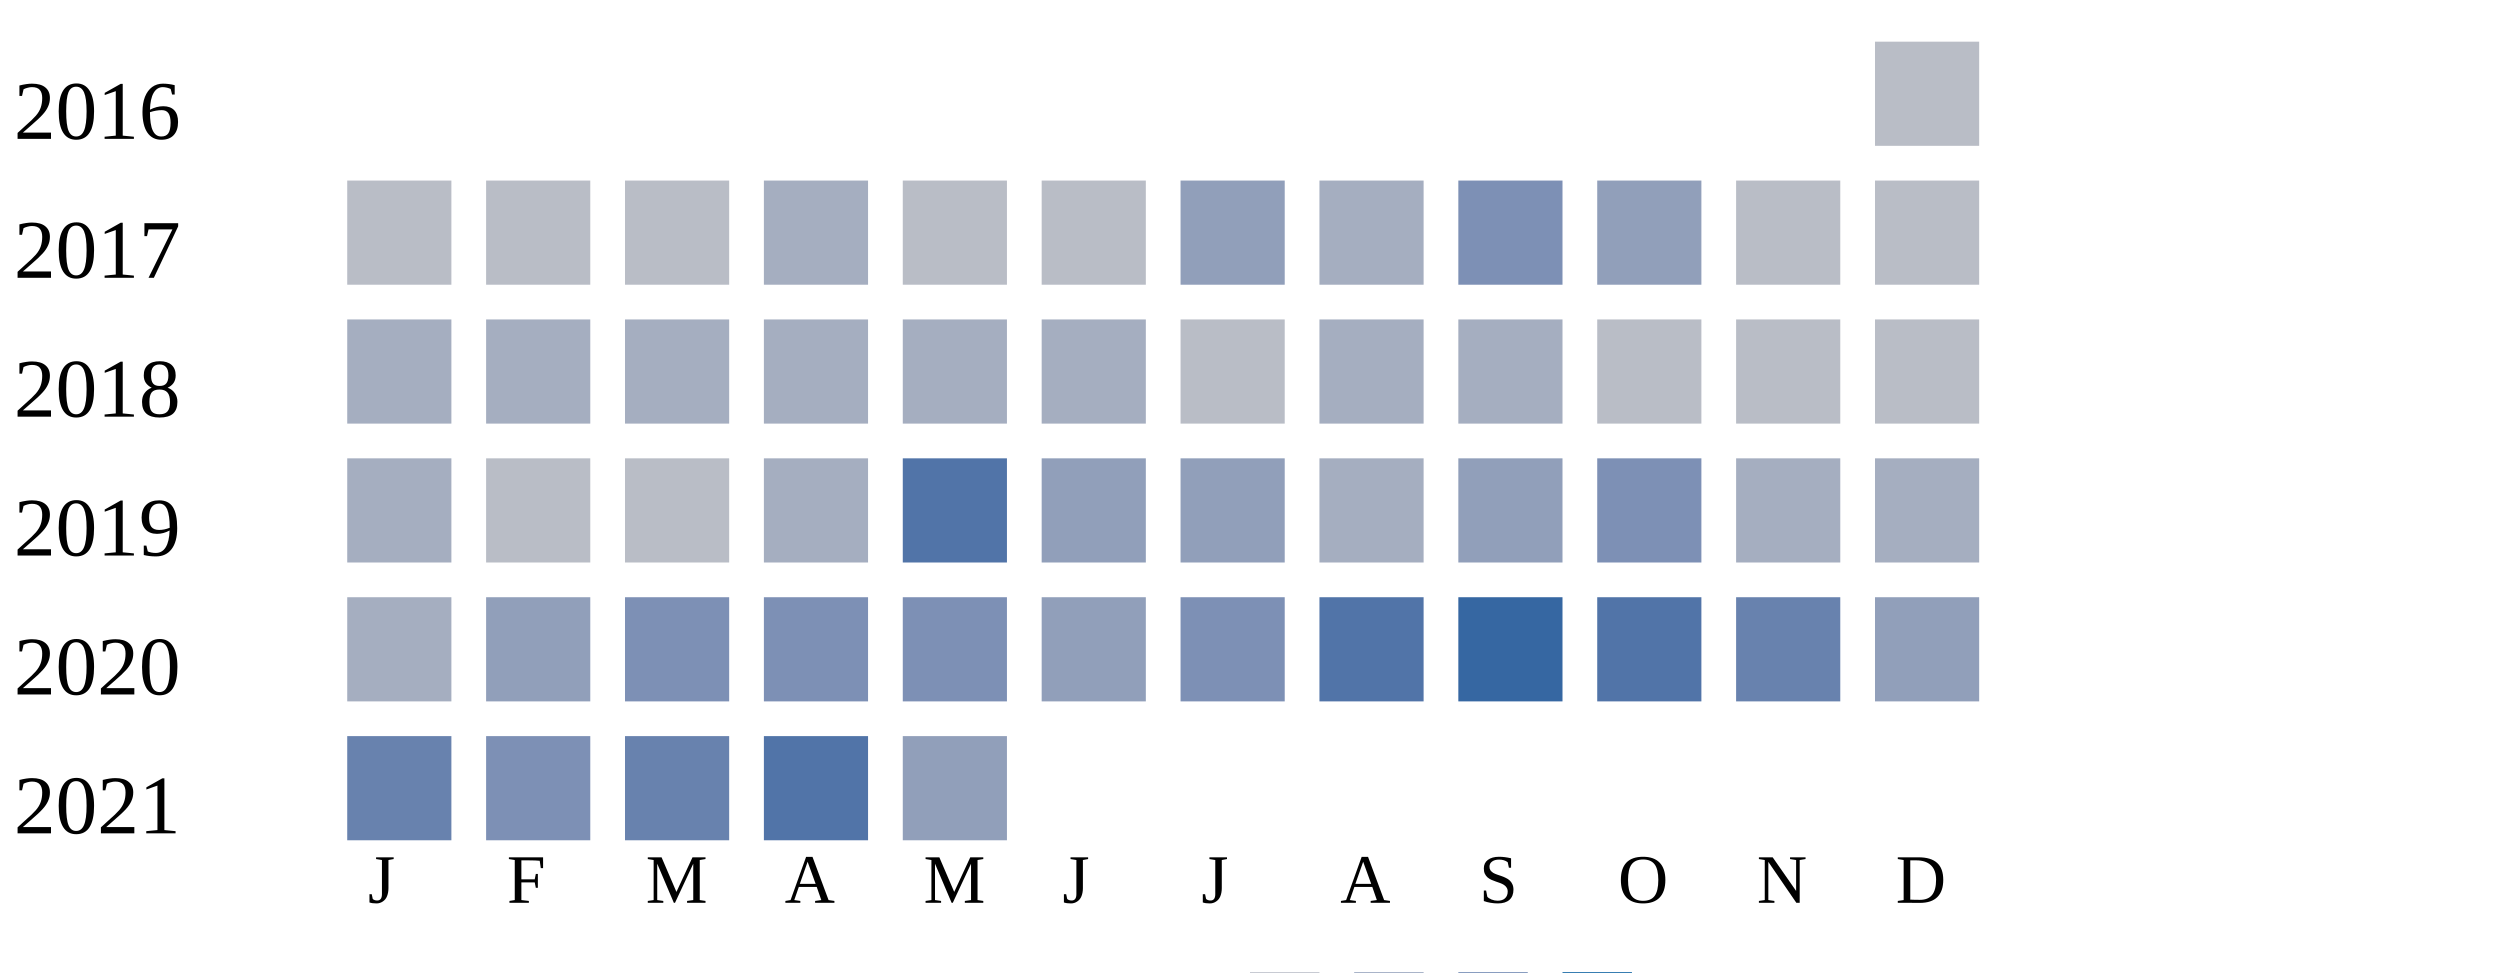
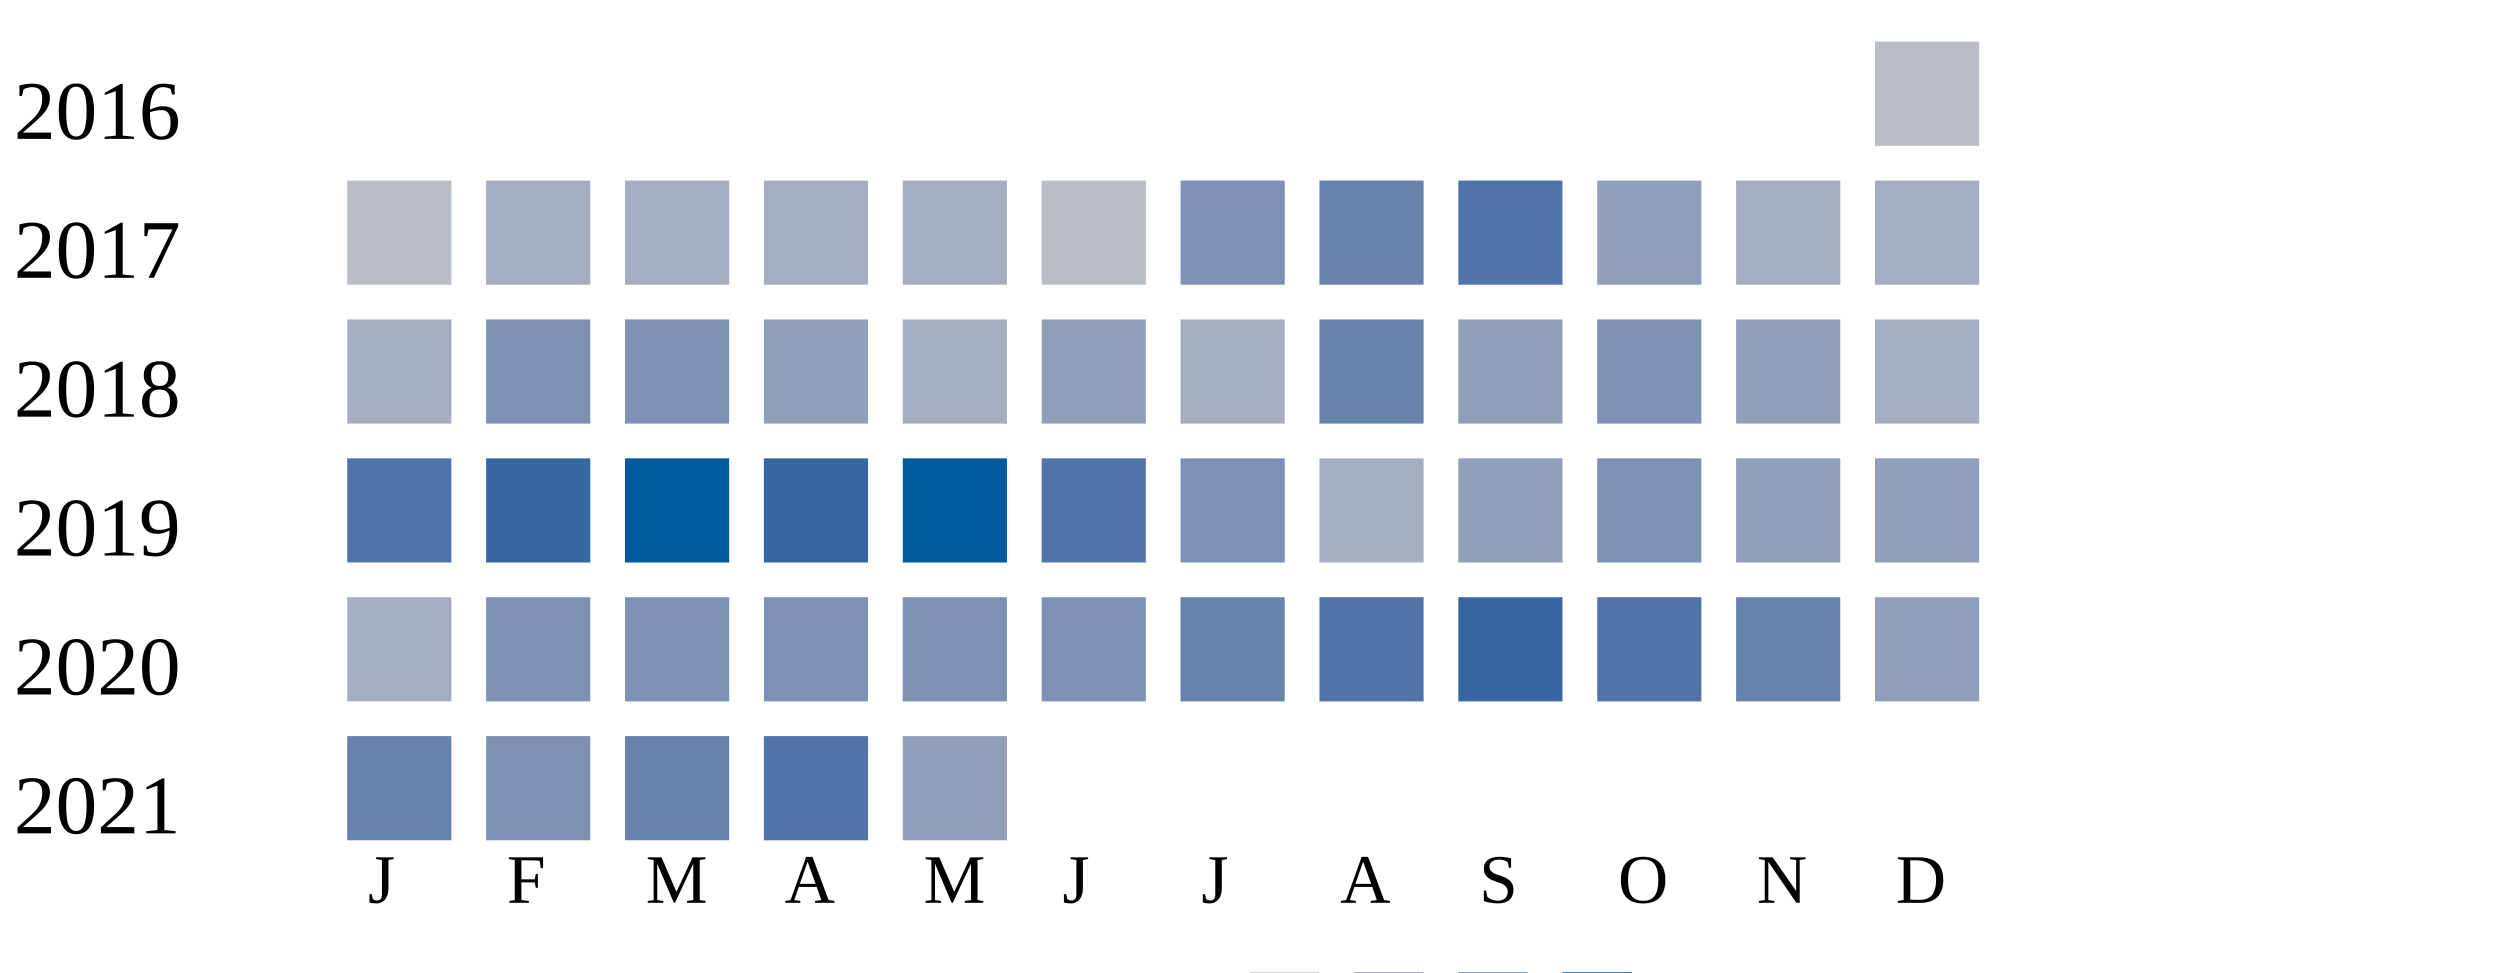
<svg xmlns="http://www.w3.org/2000/svg" width="360" height="140">
  <g transform="translate(0 0)">
    <text x="2" y="20">2016</text>
    <rect x="270" y="6" width="15" height="15" fill="#b9bdc6" />
  </g>
  <g transform="translate(0 20)">
    <text x="2" y="20">2017</text>
    <rect x="50" y="6" width="15" height="15" fill="#b9bdc6" />
-     <rect x="70" y="6" width="15" height="15" fill="#b9bdc6" />
-     <rect x="90" y="6" width="15" height="15" fill="#b9bdc6" />
+     <rect x="70" y="6" width="15" height="15" fill="#a5aec0" />
+     <rect x="90" y="6" width="15" height="15" fill="#a5aec0" />
    <rect x="110" y="6" width="15" height="15" fill="#a5aec0" />
-     <rect x="130" y="6" width="15" height="15" fill="#b9bdc6" />
+     <rect x="130" y="6" width="15" height="15" fill="#a5aec0" />
    <rect x="150" y="6" width="15" height="15" fill="#b9bdc6" />
-     <rect x="170" y="6" width="15" height="15" fill="#919fba" />
-     <rect x="190" y="6" width="15" height="15" fill="#a5aec0" />
-     <rect x="210" y="6" width="15" height="15" fill="#7d90b5" />
+     <rect x="170" y="6" width="15" height="15" fill="#7d90b5" />
+     <rect x="190" y="6" width="15" height="15" fill="#6882ae" />
+     <rect x="210" y="6" width="15" height="15" fill="#5174a8" />
    <rect x="230" y="6" width="15" height="15" fill="#919fba" />
-     <rect x="250" y="6" width="15" height="15" fill="#b9bdc6" />
-     <rect x="270" y="6" width="15" height="15" fill="#b9bdc6" />
+     <rect x="250" y="6" width="15" height="15" fill="#a5aec0" />
+     <rect x="270" y="6" width="15" height="15" fill="#a5aec0" />
  </g>
  <g transform="translate(0 40)">
    <text x="2" y="20">2018</text>
    <rect x="50" y="6" width="15" height="15" fill="#a5aec0" />
-     <rect x="70" y="6" width="15" height="15" fill="#a5aec0" />
-     <rect x="90" y="6" width="15" height="15" fill="#a5aec0" />
-     <rect x="110" y="6" width="15" height="15" fill="#a5aec0" />
+     <rect x="70" y="6" width="15" height="15" fill="#7d90b5" />
+     <rect x="90" y="6" width="15" height="15" fill="#7d90b5" />
+     <rect x="110" y="6" width="15" height="15" fill="#919fba" />
    <rect x="130" y="6" width="15" height="15" fill="#a5aec0" />
-     <rect x="150" y="6" width="15" height="15" fill="#a5aec0" />
-     <rect x="170" y="6" width="15" height="15" fill="#b9bdc6" />
-     <rect x="190" y="6" width="15" height="15" fill="#a5aec0" />
-     <rect x="210" y="6" width="15" height="15" fill="#a5aec0" />
-     <rect x="230" y="6" width="15" height="15" fill="#b9bdc6" />
-     <rect x="250" y="6" width="15" height="15" fill="#b9bdc6" />
-     <rect x="270" y="6" width="15" height="15" fill="#b9bdc6" />
+     <rect x="150" y="6" width="15" height="15" fill="#919fba" />
+     <rect x="170" y="6" width="15" height="15" fill="#a5aec0" />
+     <rect x="190" y="6" width="15" height="15" fill="#6882ae" />
+     <rect x="210" y="6" width="15" height="15" fill="#919fba" />
+     <rect x="230" y="6" width="15" height="15" fill="#7d90b5" />
+     <rect x="250" y="6" width="15" height="15" fill="#919fba" />
+     <rect x="270" y="6" width="15" height="15" fill="#a5aec0" />
  </g>
  <g transform="translate(0 60)">
    <text x="2" y="20">2019</text>
-     <rect x="50" y="6" width="15" height="15" fill="#a5aec0" />
-     <rect x="70" y="6" width="15" height="15" fill="#b9bdc6" />
-     <rect x="90" y="6" width="15" height="15" fill="#b9bdc6" />
-     <rect x="110" y="6" width="15" height="15" fill="#a5aec0" />
-     <rect x="130" y="6" width="15" height="15" fill="#5174a8" />
-     <rect x="150" y="6" width="15" height="15" fill="#919fba" />
-     <rect x="170" y="6" width="15" height="15" fill="#919fba" />
+     <rect x="50" y="6" width="15" height="15" fill="#5174a8" />
+     <rect x="70" y="6" width="15" height="15" fill="#3667a2" />
+     <rect x="90" y="6" width="15" height="15" fill="#005a9c" />
+     <rect x="110" y="6" width="15" height="15" fill="#3667a2" />
+     <rect x="130" y="6" width="15" height="15" fill="#005a9c" />
+     <rect x="150" y="6" width="15" height="15" fill="#5174a8" />
+     <rect x="170" y="6" width="15" height="15" fill="#7d90b5" />
    <rect x="190" y="6" width="15" height="15" fill="#a5aec0" />
    <rect x="210" y="6" width="15" height="15" fill="#919fba" />
    <rect x="230" y="6" width="15" height="15" fill="#7d90b5" />
-     <rect x="250" y="6" width="15" height="15" fill="#a5aec0" />
-     <rect x="270" y="6" width="15" height="15" fill="#a5aec0" />
+     <rect x="250" y="6" width="15" height="15" fill="#919fba" />
+     <rect x="270" y="6" width="15" height="15" fill="#919fba" />
  </g>
  <g transform="translate(0 80)">
    <text x="2" y="20">2020</text>
    <rect x="50" y="6" width="15" height="15" fill="#a5aec0" />
-     <rect x="70" y="6" width="15" height="15" fill="#919fba" />
+     <rect x="70" y="6" width="15" height="15" fill="#7d90b5" />
    <rect x="90" y="6" width="15" height="15" fill="#7d90b5" />
    <rect x="110" y="6" width="15" height="15" fill="#7d90b5" />
    <rect x="130" y="6" width="15" height="15" fill="#7d90b5" />
-     <rect x="150" y="6" width="15" height="15" fill="#919fba" />
-     <rect x="170" y="6" width="15" height="15" fill="#7d90b5" />
+     <rect x="150" y="6" width="15" height="15" fill="#7d90b5" />
+     <rect x="170" y="6" width="15" height="15" fill="#6882ae" />
    <rect x="190" y="6" width="15" height="15" fill="#5174a8" />
    <rect x="210" y="6" width="15" height="15" fill="#3667a2" />
    <rect x="230" y="6" width="15" height="15" fill="#5174a8" />
    <rect x="250" y="6" width="15" height="15" fill="#6882ae" />
    <rect x="270" y="6" width="15" height="15" fill="#919fba" />
  </g>
  <g transform="translate(0 100)">
    <text x="2" y="20">2021</text>
    <rect x="50" y="6" width="15" height="15" fill="#6882ae" />
    <rect x="70" y="6" width="15" height="15" fill="#7d90b5" />
    <rect x="90" y="6" width="15" height="15" fill="#6882ae" />
    <rect x="110" y="6" width="15" height="15" fill="#5174a8" />
    <rect x="130" y="6" width="15" height="15" fill="#919fba" />
  </g>
  <text style="font-size: 10px; text-align: center" x="53" y="130">J</text>
  <text style="font-size: 10px; text-align: center" x="73" y="130">F</text>
  <text style="font-size: 10px; text-align: center" x="93" y="130">M</text>
  <text style="font-size: 10px; text-align: center" x="113" y="130">A</text>
  <text style="font-size: 10px; text-align: center" x="133" y="130">M</text>
  <text style="font-size: 10px; text-align: center" x="153" y="130">J</text>
  <text style="font-size: 10px; text-align: center" x="173" y="130">J</text>
  <text style="font-size: 10px; text-align: center" x="193" y="130">A</text>
  <text style="font-size: 10px; text-align: center" x="213" y="130">S</text>
  <text style="font-size: 10px; text-align: center" x="233" y="130">O</text>
  <text style="font-size: 10px; text-align: center" x="253" y="130">N</text>
  <text style="font-size: 10px; text-align: center" x="273" y="130">D</text>
  <text style="font-size: 10px;" x="155" y="149">Less</text>
  <rect fill="#b9bdc6" width="10" height="10" x="180" y="140" />
  <rect fill="#919fba" width="10" height="10" x="195" y="140" />
  <rect fill="#6882ae" width="10" height="10" x="210" y="140" />
  <rect fill="#005a9c" width="10" height="10" x="225" y="140" />
  <text x="240" y="149" style="font-size: 10px;">More</text>
</svg>
